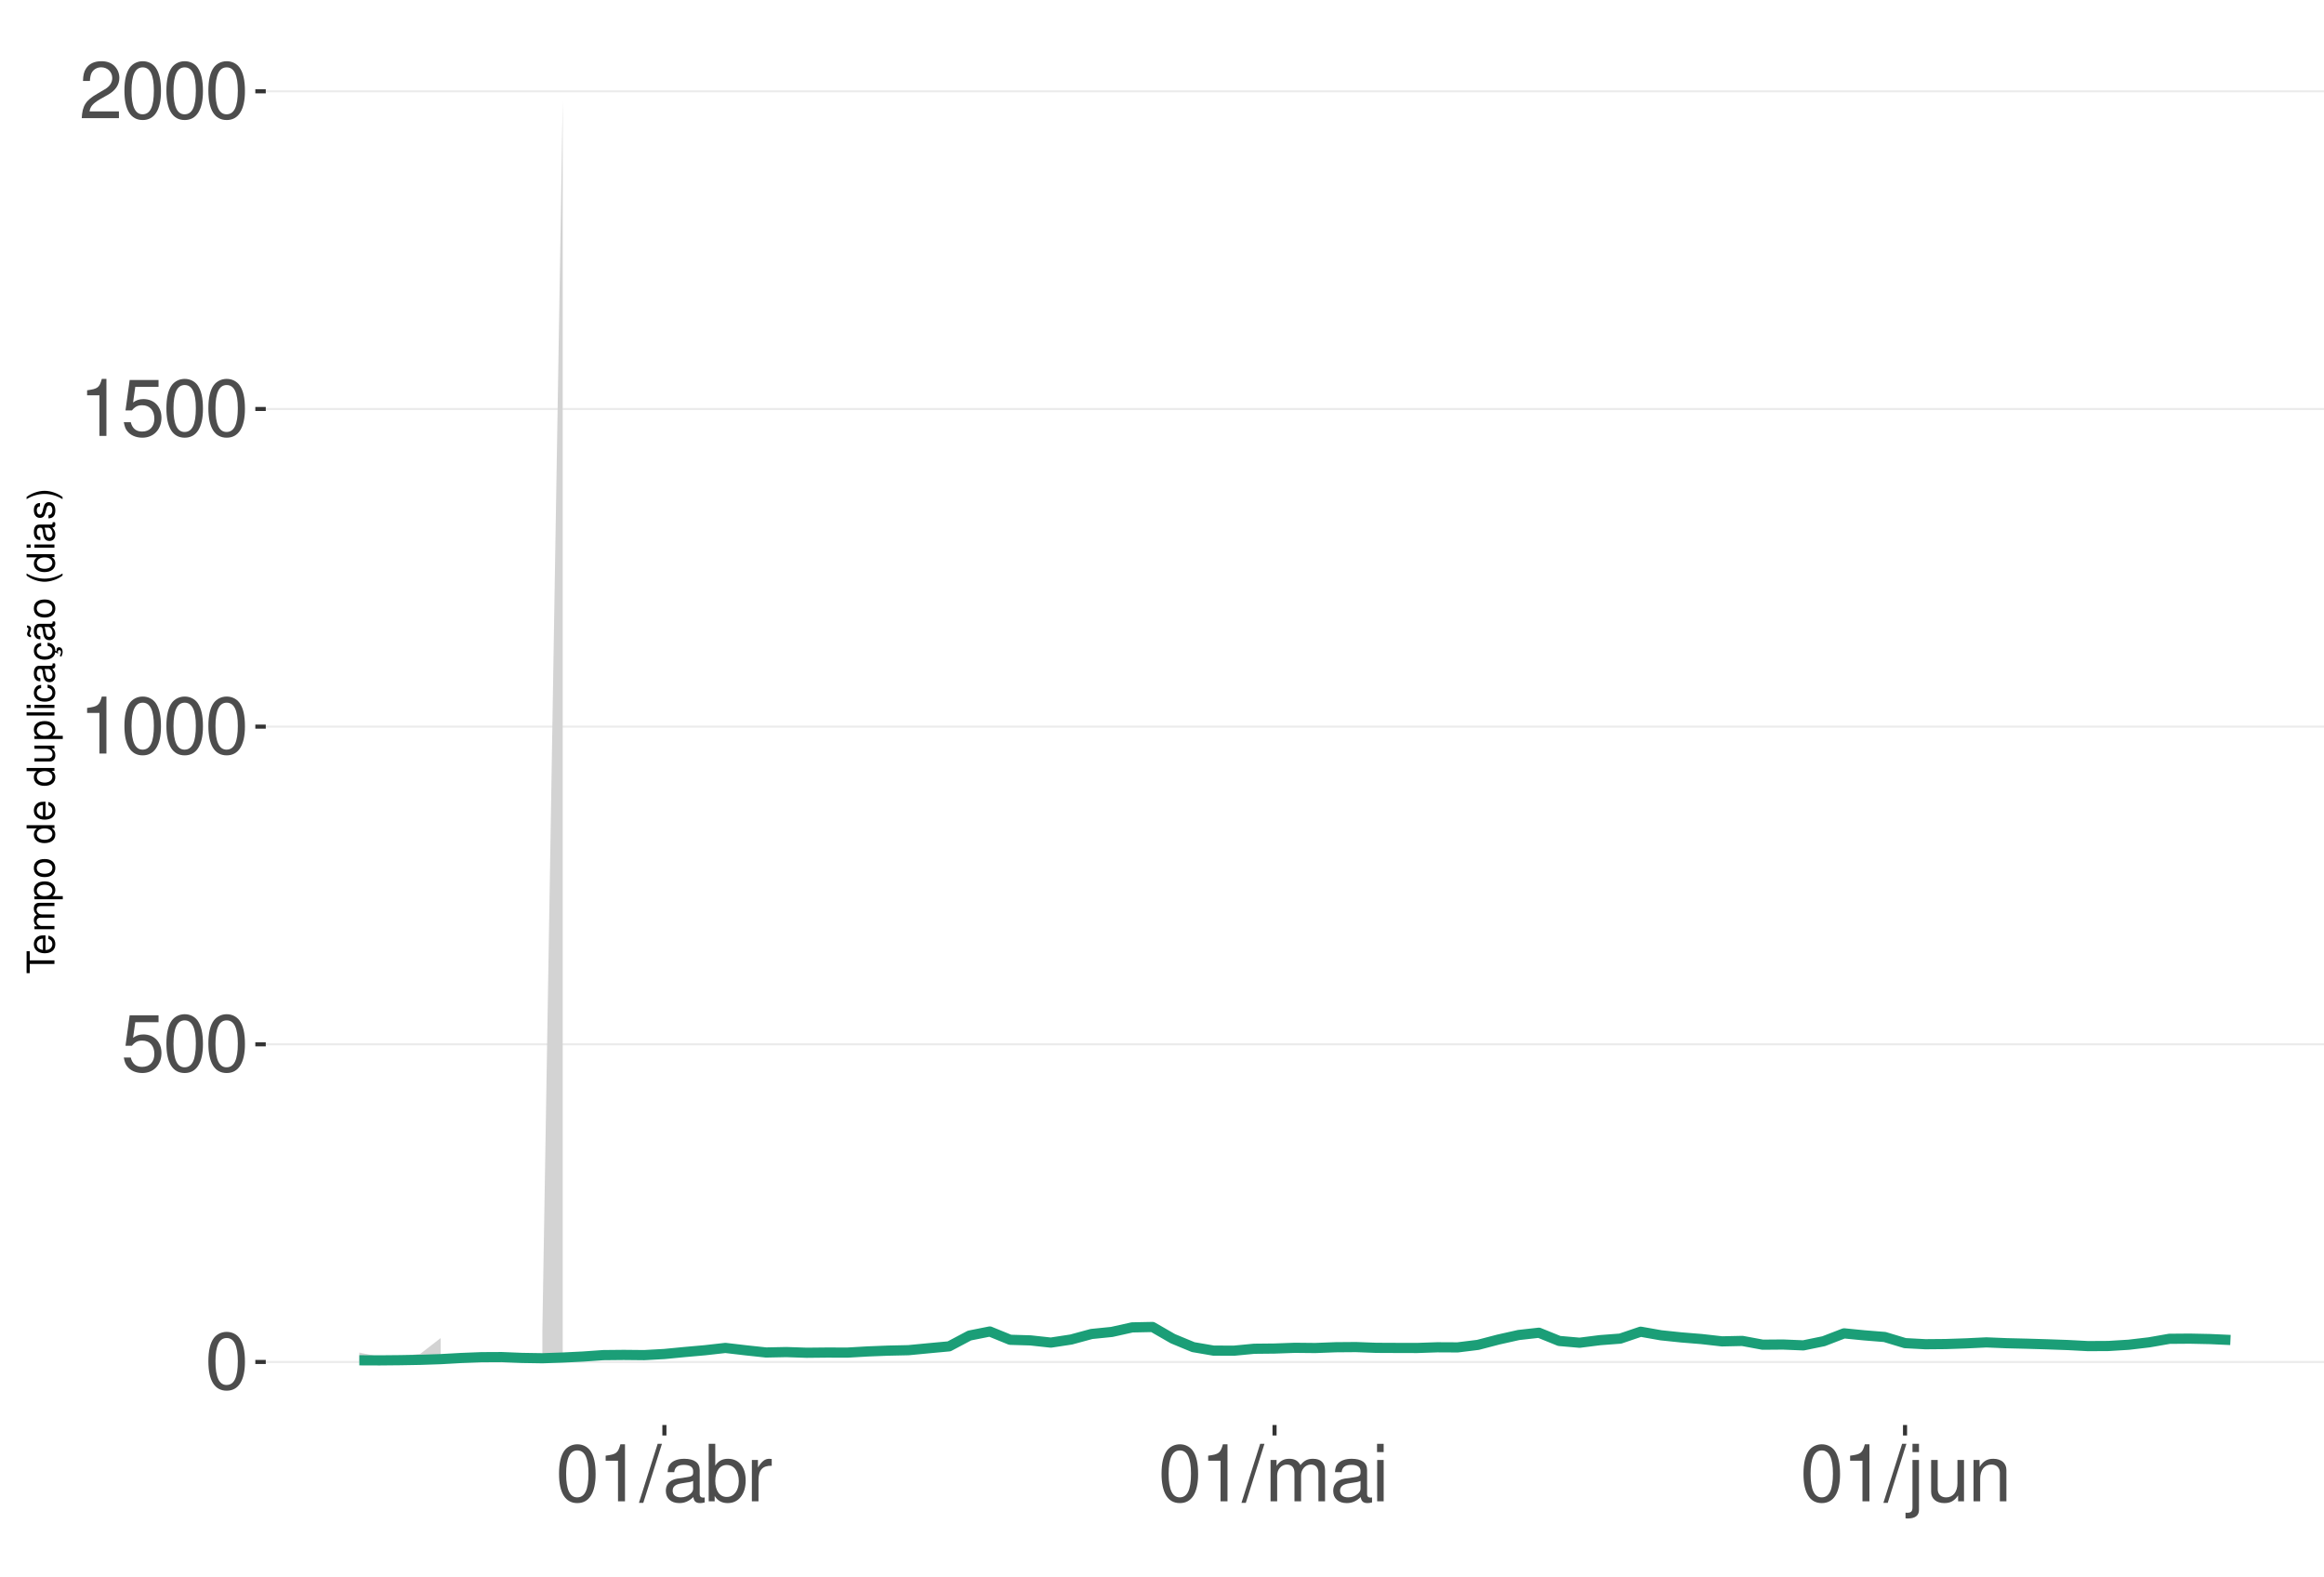
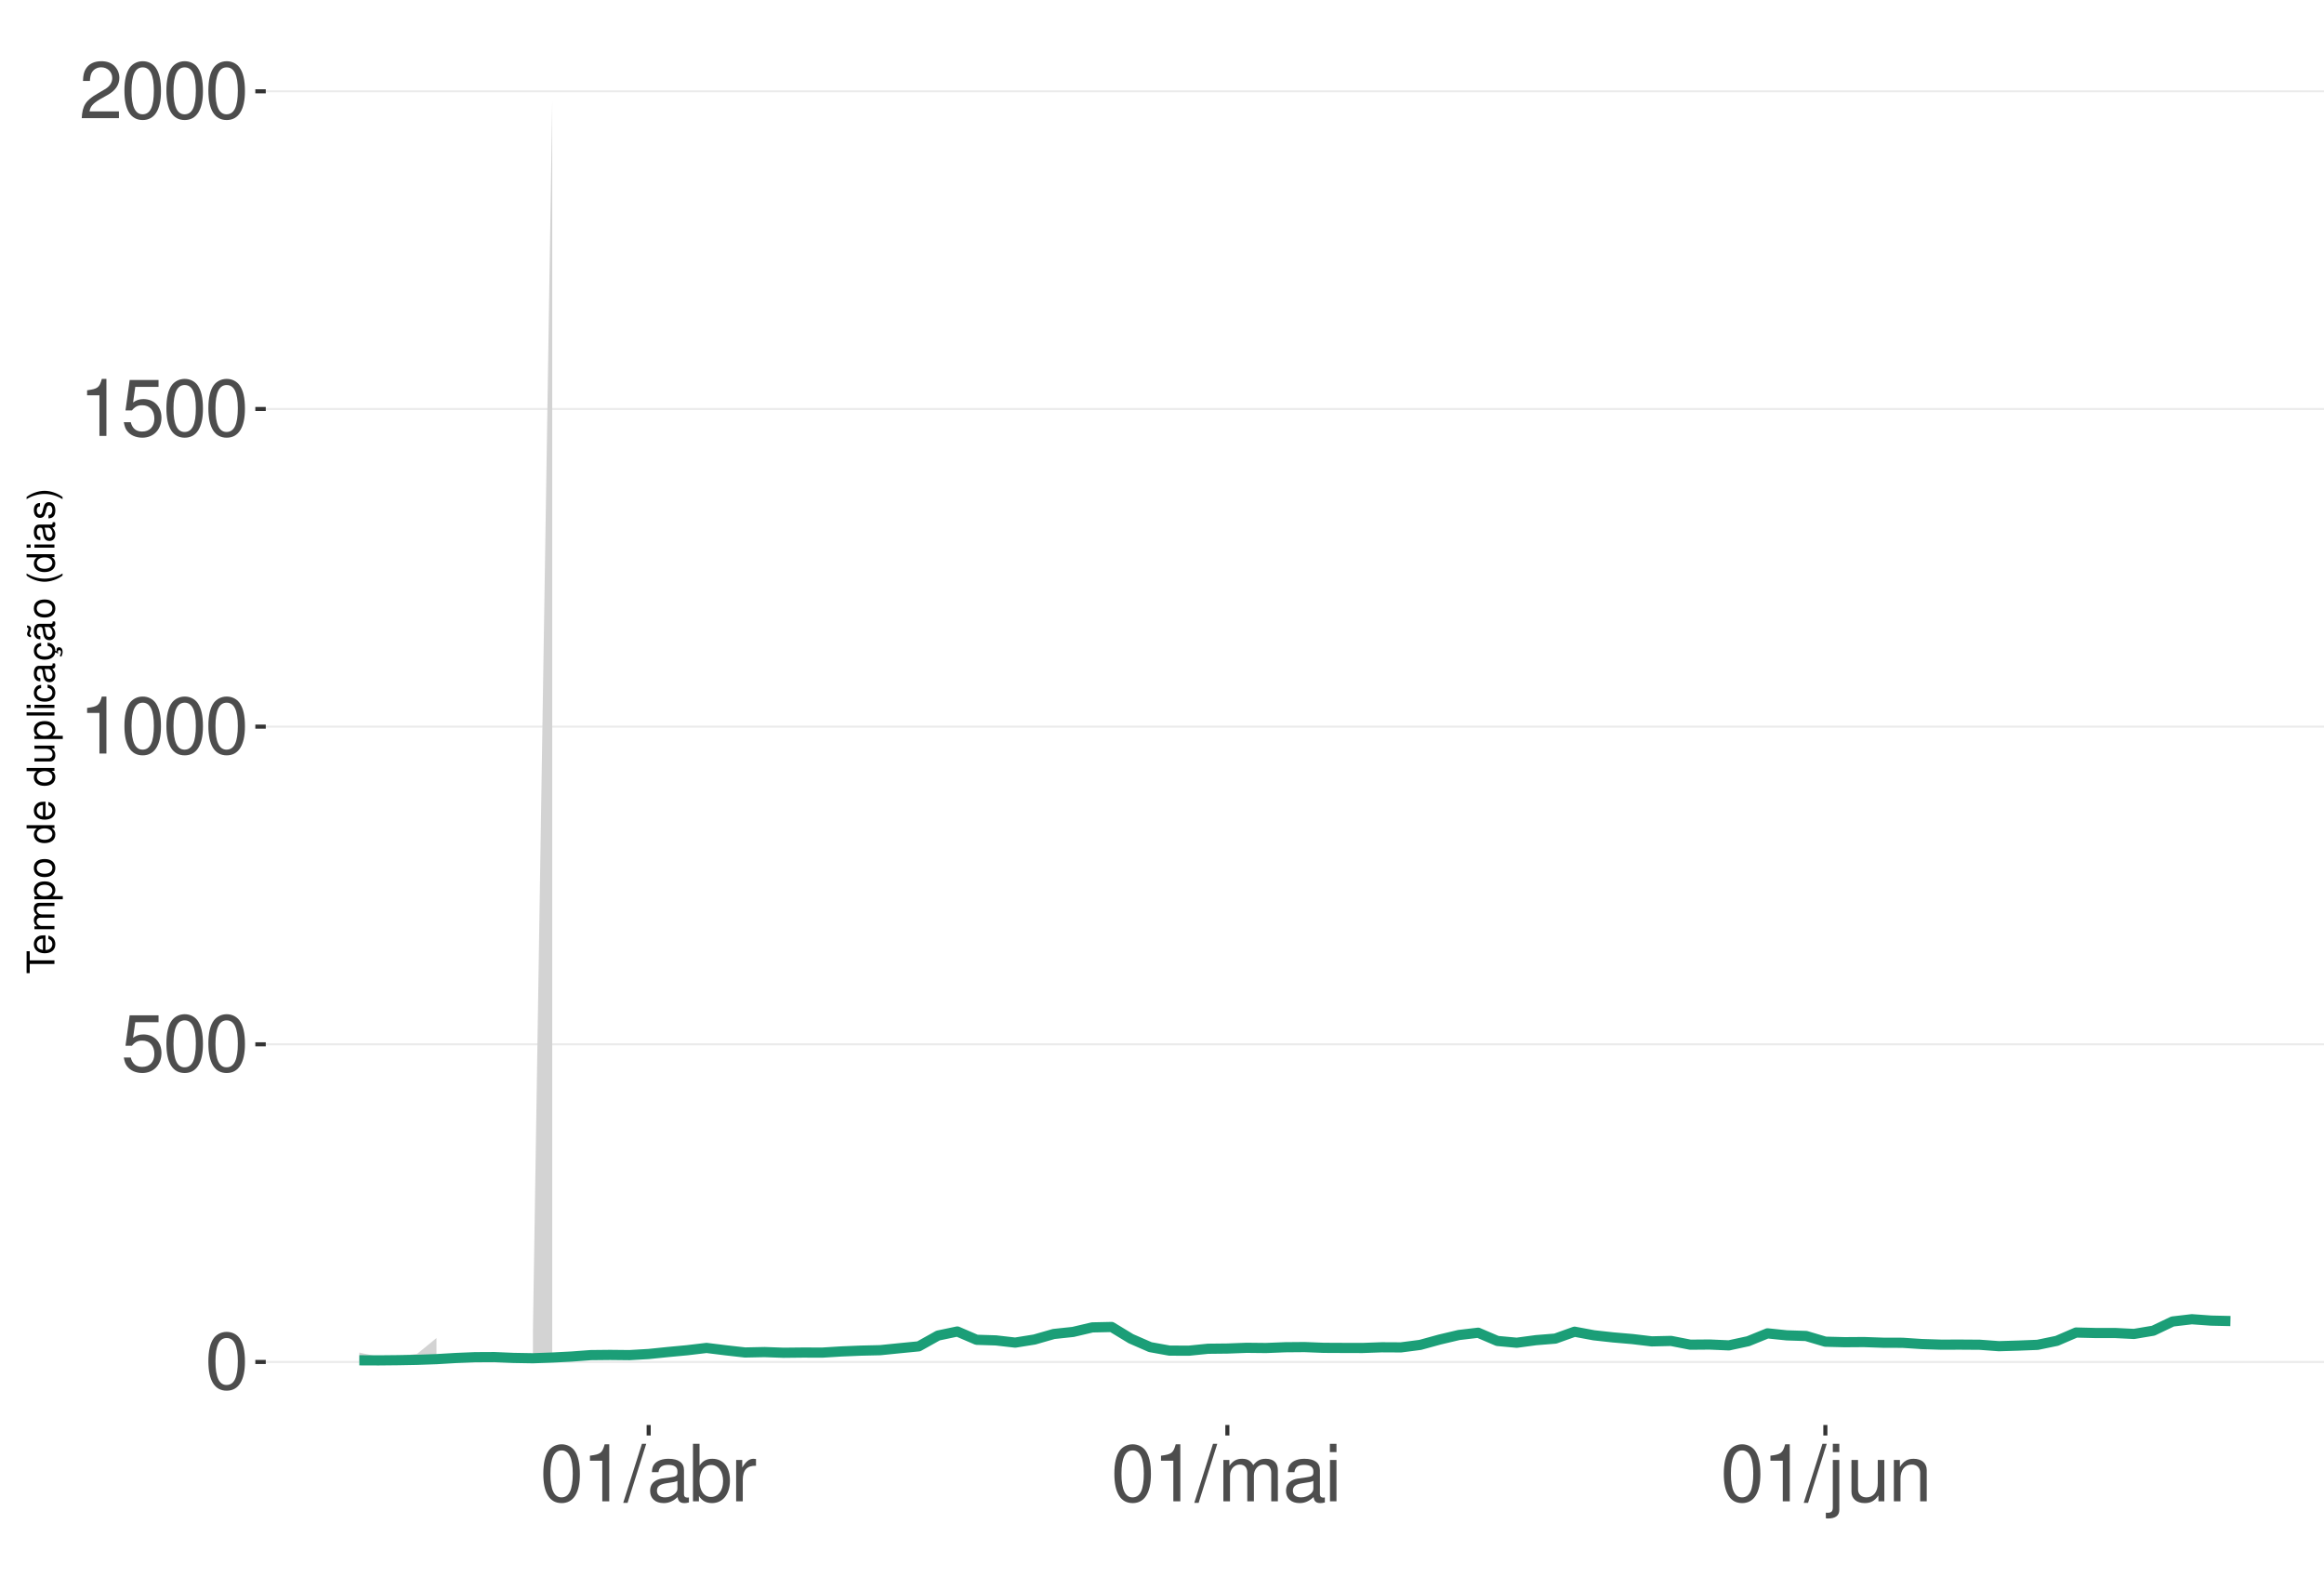
<svg xmlns="http://www.w3.org/2000/svg" xmlns:xlink="http://www.w3.org/1999/xlink" width="609pt" height="413pt" viewBox="0 0 609 413" version="1.1">
  <defs>
    <g>
      <symbol overflow="visible" id="glyph0-0">
        <path style="stroke:none;" d="" />
      </symbol>
      <symbol overflow="visible" id="glyph0-1">
        <path style="stroke:none;" d="M 5.688 -14.938 C 4.312 -14.938 3.078 -14.312 2.312 -13.297 C 1.359 -11.984 0.891 -10 0.891 -7.234 C 0.891 -2.188 2.547 0.469 5.688 0.469 C 8.781 0.469 10.469 -2.188 10.469 -7.109 C 10.469 -10 10.016 -11.938 9.047 -13.297 C 8.281 -14.328 7.062 -14.938 5.688 -14.938 Z M 5.688 -13.328 C 7.641 -13.328 8.609 -11.312 8.609 -7.266 C 8.609 -3.016 7.656 -1.031 5.641 -1.031 C 3.719 -1.031 2.75 -3.094 2.75 -7.203 C 2.75 -11.312 3.719 -13.328 5.688 -13.328 Z M 5.688 -13.328 " />
      </symbol>
      <symbol overflow="visible" id="glyph0-2">
        <path style="stroke:none;" d="M 9.828 -14.641 L 2.266 -14.641 L 1.172 -6.672 L 2.844 -6.672 C 3.703 -7.688 4.406 -8.031 5.562 -8.031 C 7.516 -8.031 8.734 -6.688 8.734 -4.531 C 8.734 -2.422 7.516 -1.141 5.531 -1.141 C 3.953 -1.141 2.969 -1.938 2.547 -3.594 L 0.719 -3.594 C 0.969 -2.391 1.172 -1.812 1.609 -1.281 C 2.438 -0.172 3.922 0.469 5.578 0.469 C 8.531 0.469 10.594 -1.672 10.594 -4.766 C 10.594 -7.656 8.672 -9.641 5.859 -9.641 C 4.828 -9.641 4 -9.375 3.156 -8.766 L 3.734 -12.844 L 9.828 -12.844 Z M 9.828 -14.641 " />
      </symbol>
      <symbol overflow="visible" id="glyph0-3">
        <path style="stroke:none;" d="M 5.344 -10.641 L 5.344 0 L 7.172 0 L 7.172 -14.938 L 5.969 -14.938 C 5.328 -12.641 4.922 -12.328 2.109 -11.953 L 2.109 -10.641 Z M 5.344 -10.641 " />
      </symbol>
      <symbol overflow="visible" id="glyph0-4">
        <path style="stroke:none;" d="M 10.453 -1.797 L 2.75 -1.797 C 2.938 -3.031 3.594 -3.828 5.391 -4.922 L 7.453 -6.078 C 9.5 -7.203 10.562 -8.734 10.562 -10.578 C 10.562 -11.812 10.062 -12.969 9.188 -13.781 C 8.328 -14.562 7.25 -14.938 5.859 -14.938 C 4 -14.938 2.625 -14.281 1.812 -13 C 1.297 -12.203 1.078 -11.281 1.031 -9.766 L 2.844 -9.766 C 2.906 -10.781 3.031 -11.375 3.281 -11.875 C 3.766 -12.781 4.703 -13.344 5.797 -13.344 C 7.453 -13.344 8.703 -12.141 8.703 -10.531 C 8.703 -9.344 8.016 -8.297 6.719 -7.562 L 4.812 -6.438 C 1.75 -4.688 0.875 -3.281 0.703 -0.016 L 10.453 -0.016 Z M 10.453 -1.797 " />
      </symbol>
      <symbol overflow="visible" id="glyph0-5">
        <path style="stroke:none;" d="M 4.734 -15.062 L -0.172 0.406 L 0.969 0.406 L 5.859 -15.062 Z M 4.734 -15.062 " />
      </symbol>
      <symbol overflow="visible" id="glyph0-6">
        <path style="stroke:none;" d="M 11.047 -1.016 C 10.859 -0.969 10.781 -0.969 10.672 -0.969 C 10.078 -0.969 9.75 -1.281 9.75 -1.812 L 9.75 -8.188 C 9.75 -10.094 8.344 -11.141 5.688 -11.141 C 4.094 -11.141 2.828 -10.672 2.094 -9.875 C 1.594 -9.312 1.391 -8.703 1.344 -7.625 L 3.078 -7.625 C 3.219 -8.938 4 -9.547 5.625 -9.547 C 7.188 -9.547 8.031 -8.969 8.031 -7.938 L 8.031 -7.484 C 8.016 -6.734 7.641 -6.469 6.234 -6.281 C 3.797 -5.969 3.422 -5.891 2.766 -5.625 C 1.516 -5.078 0.875 -4.125 0.875 -2.734 C 0.875 -0.766 2.234 0.469 4.422 0.469 C 5.781 0.469 6.875 0 8.094 -1.109 C 8.219 0 8.766 0.469 9.875 0.469 C 10.25 0.469 10.469 0.438 11.047 0.297 Z M 8.031 -3.406 C 8.031 -2.828 7.875 -2.484 7.359 -2 C 6.656 -1.359 5.797 -1.031 4.797 -1.031 C 3.453 -1.031 2.672 -1.672 2.672 -2.766 C 2.672 -3.906 3.406 -4.484 5.266 -4.75 C 7.109 -5 7.453 -5.078 8.031 -5.344 Z M 8.031 -3.406 " />
      </symbol>
      <symbol overflow="visible" id="glyph0-7">
        <path style="stroke:none;" d="M 1.109 -15.062 L 1.109 0 L 2.672 0 L 2.672 -1.391 C 3.484 -0.125 4.578 0.469 6.094 0.469 C 8.938 0.469 10.797 -1.859 10.797 -5.453 C 10.797 -8.969 9.047 -11.141 6.172 -11.141 C 4.688 -11.141 3.641 -10.578 2.828 -9.359 L 2.828 -15.062 Z M 5.844 -9.516 C 7.766 -9.516 9 -7.844 9 -5.266 C 9 -2.812 7.719 -1.141 5.844 -1.141 C 4 -1.141 2.828 -2.781 2.828 -5.328 C 2.828 -7.875 4 -9.516 5.844 -9.516 Z M 5.844 -9.516 " />
      </symbol>
      <symbol overflow="visible" id="glyph0-8">
        <path style="stroke:none;" d="M 1.422 -10.828 L 1.422 0 L 3.156 0 L 3.156 -5.625 C 3.188 -8.219 4.25 -9.375 6.625 -9.312 L 6.625 -11.078 C 6.344 -11.109 6.172 -11.141 5.969 -11.141 C 4.859 -11.141 4 -10.469 3.016 -8.859 L 3.016 -10.828 Z M 1.422 -10.828 " />
      </symbol>
      <symbol overflow="visible" id="glyph0-9">
        <path style="stroke:none;" d="M 1.453 -10.828 L 1.453 0 L 3.188 0 L 3.188 -6.797 C 3.188 -8.359 4.312 -9.625 5.719 -9.625 C 7 -9.625 7.719 -8.844 7.719 -7.453 L 7.719 0 L 9.453 0 L 9.453 -6.797 C 9.453 -8.359 10.594 -9.625 12 -9.625 C 13.266 -9.625 14 -8.812 14 -7.453 L 14 0 L 15.734 0 L 15.734 -8.125 C 15.734 -10.062 14.625 -11.141 12.594 -11.141 C 11.156 -11.141 10.281 -10.703 9.281 -9.484 C 8.641 -10.641 7.766 -11.141 6.359 -11.141 C 4.922 -11.141 3.953 -10.594 3.031 -9.297 L 3.031 -10.828 Z M 1.453 -10.828 " />
      </symbol>
      <symbol overflow="visible" id="glyph0-10">
        <path style="stroke:none;" d="M 3.094 -10.828 L 1.391 -10.828 L 1.391 0 L 3.094 0 Z M 3.094 -15.062 L 1.359 -15.062 L 1.359 -12.891 L 3.094 -12.891 Z M 3.094 -15.062 " />
      </symbol>
      <symbol overflow="visible" id="glyph0-11">
        <path style="stroke:none;" d="M 1.453 -10.828 L 1.453 1.562 C 1.453 2.641 1.109 3 0.047 3 C -0.078 3 -0.141 3 -0.375 2.969 L -0.375 4.438 C -0.172 4.484 -0.062 4.5 0.203 4.5 C 2.141 4.5 3.156 3.734 3.156 2.25 L 3.156 -10.828 Z M 3.156 -15.062 L 1.453 -15.062 L 1.453 -12.891 L 3.156 -12.891 Z M 3.156 -15.062 " />
      </symbol>
      <symbol overflow="visible" id="glyph0-12">
        <path style="stroke:none;" d="M 9.953 0 L 9.953 -10.828 L 8.234 -10.828 L 8.234 -4.688 C 8.234 -2.484 7.078 -1.031 5.281 -1.031 C 3.922 -1.031 3.062 -1.859 3.062 -3.156 L 3.062 -10.828 L 1.344 -10.828 L 1.344 -2.484 C 1.344 -0.688 2.688 0.469 4.797 0.469 C 6.375 0.469 7.391 -0.078 8.406 -1.516 L 8.406 0 Z M 9.953 0 " />
      </symbol>
      <symbol overflow="visible" id="glyph0-13">
        <path style="stroke:none;" d="M 1.453 -10.828 L 1.453 0 L 3.188 0 L 3.188 -5.969 C 3.188 -8.188 4.344 -9.625 6.109 -9.625 C 7.484 -9.625 8.344 -8.797 8.344 -7.5 L 8.344 0 L 10.062 0 L 10.062 -8.188 C 10.062 -9.984 8.719 -11.141 6.625 -11.141 C 5.016 -11.141 3.984 -10.516 3.031 -9 L 3.031 -10.828 Z M 1.453 -10.828 " />
      </symbol>
      <symbol overflow="visible" id="glyph1-0">
        <path style="stroke:none;" d="" />
      </symbol>
      <symbol overflow="visible" id="glyph1-1">
        <path style="stroke:none;" d="M -6.469 -3.547 L -6.469 -5.938 L -7.297 -5.938 L -7.297 -0.203 L -6.469 -0.203 L -6.469 -2.609 L 0 -2.609 L 0 -3.547 Z M -6.469 -3.547 " />
      </symbol>
      <symbol overflow="visible" id="glyph1-2">
        <path style="stroke:none;" d="M -2.344 -5.125 C -3.141 -5.125 -3.625 -5.062 -4.016 -4.922 C -4.875 -4.578 -5.391 -3.781 -5.391 -2.797 C -5.391 -1.344 -4.281 -0.406 -2.547 -0.406 C -0.812 -0.406 0.234 -1.297 0.234 -2.781 C 0.234 -3.984 -0.453 -4.812 -1.594 -5.016 L -1.594 -4.188 C -0.906 -3.953 -0.547 -3.484 -0.547 -2.812 C -0.547 -2.281 -0.781 -1.828 -1.219 -1.547 C -1.516 -1.344 -1.812 -1.281 -2.344 -1.266 Z M -3.016 -1.297 C -3.984 -1.359 -4.625 -1.953 -4.625 -2.797 C -4.625 -3.641 -3.953 -4.234 -3.016 -4.234 Z M -3.016 -1.297 " />
      </symbol>
      <symbol overflow="visible" id="glyph1-3">
        <path style="stroke:none;" d="M -5.234 -0.703 L 0 -0.703 L 0 -1.547 L -3.297 -1.547 C -4.047 -1.547 -4.656 -2.094 -4.656 -2.766 C -4.656 -3.391 -4.281 -3.734 -3.609 -3.734 L 0 -3.734 L 0 -4.578 L -3.297 -4.578 C -4.047 -4.578 -4.656 -5.125 -4.656 -5.812 C -4.656 -6.422 -4.266 -6.781 -3.609 -6.781 L 0 -6.781 L 0 -7.625 L -3.938 -7.625 C -4.875 -7.625 -5.391 -7.078 -5.391 -6.094 C -5.391 -5.406 -5.188 -4.984 -4.594 -4.484 C -5.156 -4.188 -5.391 -3.766 -5.391 -3.078 C -5.391 -2.375 -5.125 -1.906 -4.5 -1.469 L -5.234 -1.469 Z M -5.234 -0.703 " />
      </symbol>
      <symbol overflow="visible" id="glyph1-4">
        <path style="stroke:none;" d="M 2.188 -0.547 L 2.188 -1.375 L -0.547 -1.375 C -0.016 -1.812 0.234 -2.312 0.234 -2.984 C 0.234 -4.344 -0.859 -5.234 -2.531 -5.234 C -4.297 -5.234 -5.391 -4.375 -5.391 -2.984 C -5.391 -2.266 -5.062 -1.703 -4.453 -1.312 L -5.234 -1.312 L -5.234 -0.547 Z M -4.609 -2.844 C -4.609 -3.766 -3.797 -4.359 -2.547 -4.359 C -1.359 -4.359 -0.547 -3.75 -0.547 -2.844 C -0.547 -1.953 -1.344 -1.375 -2.578 -1.375 C -3.812 -1.375 -4.609 -1.953 -4.609 -2.844 Z M -4.609 -2.844 " />
      </symbol>
      <symbol overflow="visible" id="glyph1-5">
        <path style="stroke:none;" d="M -5.391 -2.719 C -5.391 -1.234 -4.344 -0.359 -2.578 -0.359 C -0.812 -0.359 0.234 -1.234 0.234 -2.734 C 0.234 -4.203 -0.812 -5.094 -2.547 -5.094 C -4.359 -5.094 -5.391 -4.234 -5.391 -2.719 Z M -4.625 -2.734 C -4.625 -3.672 -3.844 -4.234 -2.547 -4.234 C -1.312 -4.234 -0.547 -3.656 -0.547 -2.734 C -0.547 -1.797 -1.312 -1.234 -2.578 -1.234 C -3.844 -1.234 -4.625 -1.797 -4.625 -2.734 Z M -4.625 -2.734 " />
      </symbol>
      <symbol overflow="visible" id="glyph1-6">
        <path style="stroke:none;" d="" />
      </symbol>
      <symbol overflow="visible" id="glyph1-7">
        <path style="stroke:none;" d="M -7.297 -4.953 L -7.297 -4.125 L -4.578 -4.125 C -5.109 -3.766 -5.391 -3.203 -5.391 -2.516 C -5.391 -1.156 -4.297 -0.266 -2.625 -0.266 C -0.859 -0.266 0.234 -1.125 0.234 -2.547 C 0.234 -3.266 -0.047 -3.766 -0.688 -4.203 L 0 -4.203 L 0 -4.953 Z M -4.609 -2.656 C -4.609 -3.547 -3.812 -4.125 -2.562 -4.125 C -1.344 -4.125 -0.547 -3.547 -0.547 -2.656 C -0.547 -1.734 -1.359 -1.125 -2.578 -1.125 C -3.797 -1.125 -4.609 -1.734 -4.609 -2.656 Z M -4.609 -2.656 " />
      </symbol>
      <symbol overflow="visible" id="glyph1-8">
        <path style="stroke:none;" d="M 0 -4.812 L -5.234 -4.812 L -5.234 -3.984 L -2.266 -3.984 C -1.203 -3.984 -0.5 -3.438 -0.5 -2.562 C -0.5 -1.906 -0.906 -1.484 -1.531 -1.484 L -5.234 -1.484 L -5.234 -0.656 L -1.203 -0.656 C -0.328 -0.656 0.234 -1.297 0.234 -2.312 C 0.234 -3.094 -0.047 -3.578 -0.734 -4.062 L 0 -4.062 Z M 0 -4.812 " />
      </symbol>
      <symbol overflow="visible" id="glyph1-9">
        <path style="stroke:none;" d="M -7.297 -1.516 L -7.297 -0.688 L 0 -0.688 L 0 -1.516 Z M -7.297 -1.516 " />
      </symbol>
      <symbol overflow="visible" id="glyph1-10">
        <path style="stroke:none;" d="M -5.234 -1.5 L -5.234 -0.672 L 0 -0.672 L 0 -1.5 Z M -7.297 -1.5 L -7.297 -0.656 L -6.234 -0.656 L -6.234 -1.5 Z M -7.297 -1.5 " />
      </symbol>
      <symbol overflow="visible" id="glyph1-11">
        <path style="stroke:none;" d="M -3.484 -4.703 C -3.984 -4.672 -4.312 -4.562 -4.609 -4.359 C -5.094 -4 -5.391 -3.375 -5.391 -2.641 C -5.391 -1.219 -4.266 -0.312 -2.531 -0.312 C -0.844 -0.312 0.234 -1.203 0.234 -2.625 C 0.234 -3.875 -0.516 -4.672 -1.797 -4.766 L -1.797 -3.938 C -0.953 -3.797 -0.547 -3.359 -0.547 -2.656 C -0.547 -1.734 -1.297 -1.188 -2.531 -1.188 C -3.844 -1.188 -4.625 -1.719 -4.625 -2.625 C -4.625 -3.328 -4.203 -3.766 -3.484 -3.875 Z M -3.484 -4.703 " />
      </symbol>
      <symbol overflow="visible" id="glyph1-12">
        <path style="stroke:none;" d="M -0.484 -5.344 C -0.469 -5.266 -0.469 -5.219 -0.469 -5.172 C -0.469 -4.875 -0.625 -4.719 -0.875 -4.719 L -3.953 -4.719 C -4.891 -4.719 -5.391 -4.047 -5.391 -2.75 C -5.391 -1.984 -5.172 -1.375 -4.781 -1.016 C -4.516 -0.766 -4.203 -0.672 -3.688 -0.656 L -3.688 -1.484 C -4.328 -1.562 -4.625 -1.938 -4.625 -2.719 C -4.625 -3.484 -4.344 -3.891 -3.844 -3.891 L -3.625 -3.891 C -3.266 -3.875 -3.125 -3.703 -3.047 -3.016 C -2.891 -1.844 -2.844 -1.656 -2.719 -1.344 C -2.453 -0.734 -2 -0.422 -1.312 -0.422 C -0.375 -0.422 0.234 -1.078 0.234 -2.141 C 0.234 -2.797 0 -3.328 -0.547 -3.922 C 0 -3.984 0.234 -4.234 0.234 -4.781 C 0.234 -4.953 0.203 -5.062 0.141 -5.344 Z M -1.656 -3.891 C -1.375 -3.891 -1.203 -3.812 -0.969 -3.562 C -0.656 -3.219 -0.5 -2.812 -0.5 -2.312 C -0.5 -1.672 -0.812 -1.297 -1.344 -1.297 C -1.891 -1.297 -2.172 -1.656 -2.297 -2.547 C -2.422 -3.438 -2.453 -3.609 -2.594 -3.891 Z M -1.656 -3.891 " />
      </symbol>
      <symbol overflow="visible" id="glyph1-13">
        <path style="stroke:none;" d="M 0.234 -2.641 C 0.234 -3.875 -0.547 -4.703 -1.797 -4.766 L -1.797 -3.938 C -0.953 -3.797 -0.531 -3.359 -0.531 -2.656 C -0.531 -1.734 -1.281 -1.188 -2.516 -1.188 C -3.844 -1.188 -4.625 -1.719 -4.625 -2.625 C -4.625 -3.328 -4.203 -3.766 -3.484 -3.875 L -3.484 -4.703 C -3.984 -4.672 -4.312 -4.562 -4.609 -4.359 C -5.094 -4 -5.391 -3.375 -5.391 -2.641 C -5.391 -1.219 -4.266 -0.312 -2.531 -0.312 C -1.469 -0.312 -0.625 -0.672 -0.156 -1.312 C 0.047 -1.594 0.125 -1.812 0.203 -2.25 L 0.922 -1.938 L 0.984 -2.062 C 0.938 -2.188 0.906 -2.25 0.906 -2.375 C 0.906 -2.656 1.047 -2.828 1.281 -2.828 C 1.547 -2.828 1.734 -2.594 1.734 -2.297 C 1.734 -2.031 1.672 -1.844 1.438 -1.406 L 1.406 -1.312 L 1.812 -1.094 C 2.078 -1.75 2.141 -1.953 2.141 -2.344 C 2.141 -3.109 1.781 -3.578 1.203 -3.578 C 0.781 -3.578 0.547 -3.297 0.547 -2.797 C 0.547 -2.703 0.547 -2.641 0.562 -2.516 Z M 0.234 -2.641 " />
      </symbol>
      <symbol overflow="visible" id="glyph1-14">
        <path style="stroke:none;" d="M -0.484 -5.344 C -0.469 -5.266 -0.469 -5.219 -0.469 -5.172 C -0.469 -4.875 -0.625 -4.719 -0.875 -4.719 L -3.953 -4.719 C -4.891 -4.719 -5.391 -4.047 -5.391 -2.75 C -5.391 -1.984 -5.172 -1.375 -4.781 -1.016 C -4.516 -0.766 -4.203 -0.672 -3.688 -0.656 L -3.688 -1.484 C -4.328 -1.562 -4.625 -1.938 -4.625 -2.719 C -4.625 -3.484 -4.344 -3.891 -3.844 -3.891 L -3.625 -3.891 C -3.266 -3.875 -3.125 -3.703 -3.047 -3.016 C -2.891 -1.844 -2.844 -1.656 -2.719 -1.344 C -2.453 -0.734 -2 -0.422 -1.312 -0.422 C -0.375 -0.422 0.234 -1.078 0.234 -2.141 C 0.234 -2.797 0 -3.328 -0.547 -3.922 C 0 -3.984 0.234 -4.234 0.234 -4.781 C 0.234 -4.953 0.203 -5.062 0.141 -5.344 Z M -1.656 -3.891 C -1.375 -3.891 -1.203 -3.812 -0.969 -3.562 C -0.656 -3.219 -0.5 -2.812 -0.5 -2.312 C -0.5 -1.672 -0.812 -1.297 -1.344 -1.297 C -1.891 -1.297 -2.172 -1.656 -2.297 -2.547 C -2.422 -3.438 -2.453 -3.609 -2.594 -3.891 Z M -7.172 -3.75 C -6.922 -3.672 -6.812 -3.547 -6.812 -3.375 C -6.812 -3.25 -6.875 -2.984 -6.984 -2.734 C -7.156 -2.312 -7.172 -2.25 -7.172 -2.047 C -7.172 -1.594 -6.797 -1.297 -6.141 -1.188 L -6.141 -1.766 C -6.375 -1.812 -6.5 -1.938 -6.5 -2.094 C -6.5 -2.203 -6.469 -2.344 -6.375 -2.578 C -6.156 -3.156 -6.125 -3.234 -6.125 -3.438 C -6.125 -3.922 -6.484 -4.219 -7.172 -4.312 Z M -7.172 -3.75 " />
      </symbol>
      <symbol overflow="visible" id="glyph1-15">
        <path style="stroke:none;" d="M -7.297 -2.359 C -5.984 -1.359 -4.156 -0.734 -2.594 -0.734 C -1.016 -0.734 0.812 -1.359 2.125 -2.359 L 2.125 -2.906 C 0.688 -2.031 -0.984 -1.547 -2.594 -1.547 C -4.188 -1.547 -5.875 -2.031 -7.297 -2.906 Z M -7.297 -2.359 " />
      </symbol>
      <symbol overflow="visible" id="glyph1-16">
        <path style="stroke:none;" d="M -3.781 -4.375 C -4.812 -4.375 -5.391 -3.688 -5.391 -2.484 C -5.391 -1.266 -4.766 -0.469 -3.797 -0.469 C -2.969 -0.469 -2.578 -0.891 -2.281 -2.125 L -2.094 -2.906 C -1.953 -3.484 -1.734 -3.719 -1.375 -3.719 C -0.875 -3.719 -0.547 -3.234 -0.547 -2.5 C -0.547 -2.047 -0.672 -1.672 -0.891 -1.453 C -1.047 -1.328 -1.188 -1.266 -1.562 -1.219 L -1.562 -0.344 C -0.344 -0.375 0.234 -1.062 0.234 -2.438 C 0.234 -3.75 -0.422 -4.594 -1.438 -4.594 C -2.203 -4.594 -2.641 -4.156 -2.891 -3.109 L -3.078 -2.312 C -3.234 -1.625 -3.453 -1.344 -3.828 -1.344 C -4.312 -1.344 -4.625 -1.766 -4.625 -2.453 C -4.625 -3.125 -4.328 -3.484 -3.781 -3.5 Z M -3.781 -4.375 " />
      </symbol>
      <symbol overflow="visible" id="glyph1-17">
        <path style="stroke:none;" d="M 2.125 -0.938 C 0.812 -1.938 -1.016 -2.562 -2.578 -2.562 C -4.156 -2.562 -5.984 -1.938 -7.297 -0.938 L -7.297 -0.375 C -5.859 -1.266 -4.188 -1.75 -2.578 -1.75 C -0.984 -1.75 0.703 -1.266 2.125 -0.375 Z M 2.125 -0.938 " />
      </symbol>
    </g>
    <clipPath id="clip1">
      <path d="M 69.645 9.961 L 609 9.961 L 609 373.328 L 69.645 373.328 Z M 69.645 9.961 " />
    </clipPath>
    <clipPath id="clip2">
      <path d="M 69.645 356 L 609 356 L 609 358 L 69.645 358 Z M 69.645 356 " />
    </clipPath>
    <clipPath id="clip3">
      <path d="M 69.645 273 L 609 273 L 609 274 L 69.645 274 Z M 69.645 273 " />
    </clipPath>
    <clipPath id="clip4">
      <path d="M 69.645 190 L 609 190 L 609 191 L 69.645 191 Z M 69.645 190 " />
    </clipPath>
    <clipPath id="clip5">
      <path d="M 69.645 106 L 609 106 L 609 108 L 69.645 108 Z M 69.645 106 " />
    </clipPath>
    <clipPath id="clip6">
      <path d="M 69.645 23 L 609 23 L 609 25 L 69.645 25 Z M 69.645 23 " />
    </clipPath>
  </defs>
  <g id="surface203">
    <rect x="0" y="0" width="609" height="413" style="fill:rgb(100%,100%,100%);fill-opacity:1;stroke:none;" />
    <rect x="0" y="0" width="609" height="413" style="fill:rgb(100%,100%,100%);fill-opacity:1;stroke:none;" />
    <path style="fill:none;stroke-width:1.067;stroke-linecap:round;stroke-linejoin:round;stroke:rgb(100%,100%,100%);stroke-opacity:1;stroke-miterlimit:10;" d="M 0 413 L 609 413 L 609 0 L 0 0 Z M 0 413 " />
    <g clip-path="url(#clip1)" clip-rule="nonzero">
      <path style=" stroke:none;fill-rule:nonzero;fill:rgb(100%,100%,100%);fill-opacity:1;" d="M 69.645 373.328 L 609 373.328 L 609 9.961 L 69.645 9.961 Z M 69.645 373.328 " />
    </g>
    <g clip-path="url(#clip2)" clip-rule="nonzero">
      <path style="fill:none;stroke-width:0.533;stroke-linecap:butt;stroke-linejoin:round;stroke:rgb(92.157%,92.157%,92.157%);stroke-opacity:1;stroke-miterlimit:10;" d="M 69.645 356.812 L 609 356.812 " />
    </g>
    <g clip-path="url(#clip3)" clip-rule="nonzero">
      <path style="fill:none;stroke-width:0.533;stroke-linecap:butt;stroke-linejoin:round;stroke:rgb(92.157%,92.157%,92.157%);stroke-opacity:1;stroke-miterlimit:10;" d="M 69.645 273.59 L 609 273.59 " />
    </g>
    <g clip-path="url(#clip4)" clip-rule="nonzero">
      <path style="fill:none;stroke-width:0.533;stroke-linecap:butt;stroke-linejoin:round;stroke:rgb(92.157%,92.157%,92.157%);stroke-opacity:1;stroke-miterlimit:10;" d="M 69.645 190.367 L 609 190.367 " />
    </g>
    <g clip-path="url(#clip5)" clip-rule="nonzero">
      <path style="fill:none;stroke-width:0.533;stroke-linecap:butt;stroke-linejoin:round;stroke:rgb(92.157%,92.157%,92.157%);stroke-opacity:1;stroke-miterlimit:10;" d="M 69.645 107.145 L 609 107.145 " />
    </g>
    <g clip-path="url(#clip6)" clip-rule="nonzero">
      <path style="fill:none;stroke-width:0.533;stroke-linecap:butt;stroke-linejoin:round;stroke:rgb(92.157%,92.157%,92.157%);stroke-opacity:1;stroke-miterlimit:10;" d="M 69.645 23.922 L 609 23.922 " />
    </g>
-     <path style=" stroke:none;fill-rule:nonzero;fill:rgb(82.745%,82.745%,82.745%);fill-opacity:1;" d="M 94.16 354.344 L 99.492 355.469 L 104.82 355.316 L 110.148 354.668 L 115.48 350.543 L 115.48 356.422 L 110.148 356.492 L 104.82 356.539 L 99.492 356.57 L 94.16 356.578 Z M 94.16 354.344 " />
-     <path style=" stroke:none;fill-rule:nonzero;fill:rgb(82.745%,82.745%,82.745%);fill-opacity:1;" d="M 142.129 348.531 L 147.457 26.48 L 147.457 356.234 L 142.129 356.297 Z M 142.129 348.531 " />
-     <path style="fill:none;stroke-width:2.667;stroke-linecap:butt;stroke-linejoin:round;stroke:rgb(10.588%,61.961%,46.667%);stroke-opacity:1;stroke-miterlimit:10;" d="M 94.16 356.375 L 99.492 356.395 L 104.82 356.344 L 110.148 356.25 L 115.48 356.07 L 120.809 355.77 L 126.141 355.559 L 131.469 355.531 L 136.797 355.75 L 142.129 355.836 L 147.457 355.652 L 152.785 355.391 L 158.117 355.016 L 163.445 354.961 L 168.777 355.016 L 174.105 354.723 L 179.434 354.207 L 184.766 353.734 L 190.094 353.133 L 195.422 353.758 L 200.754 354.328 L 206.082 354.219 L 211.414 354.398 L 216.742 354.344 L 222.07 354.359 L 227.402 354.051 L 232.73 353.84 L 238.059 353.723 L 243.391 353.211 L 248.719 352.719 L 254.051 349.891 L 259.379 348.828 L 264.707 351 L 270.039 351.16 L 275.367 351.738 L 280.695 350.93 L 286.027 349.48 L 291.355 348.941 L 296.688 347.754 L 302.016 347.645 L 307.344 350.715 L 312.676 352.922 L 318.004 353.836 L 323.332 353.859 L 328.664 353.348 L 333.992 353.293 L 339.324 353.102 L 344.652 353.156 L 349.98 352.953 L 355.312 352.91 L 360.641 353.109 L 365.969 353.133 L 371.301 353.148 L 376.629 352.965 L 381.961 352.992 L 387.289 352.336 L 392.617 350.945 L 397.949 349.75 L 403.277 349.152 L 408.605 351.309 L 413.938 351.773 L 419.266 351.098 L 424.598 350.691 L 429.926 348.883 L 435.254 349.824 L 440.586 350.379 L 445.914 350.812 L 451.242 351.414 L 456.574 351.297 L 461.902 352.285 L 467.234 352.242 L 472.562 352.465 L 477.891 351.371 L 483.223 349.316 L 488.551 349.84 L 493.879 350.266 L 499.211 351.875 L 504.539 352.164 L 509.871 352.117 L 515.199 351.938 L 520.527 351.68 L 525.859 351.898 L 531.188 352.027 L 536.516 352.188 L 541.848 352.375 L 547.176 352.656 L 552.508 352.625 L 557.836 352.297 L 563.164 351.672 L 568.496 350.742 L 573.824 350.699 L 579.152 350.812 L 584.484 351.051 " />
+     <path style=" stroke:none;fill-rule:nonzero;fill:rgb(82.745%,82.745%,82.745%);fill-opacity:1;" d="M 94.16 354.344 L 99.215 355.469 L 104.27 355.316 L 109.324 354.668 L 114.379 350.543 L 114.379 356.422 L 109.324 356.492 L 104.27 356.539 L 99.215 356.57 L 94.16 356.578 Z M 94.16 354.344 " />
+     <path style=" stroke:none;fill-rule:nonzero;fill:rgb(82.745%,82.745%,82.745%);fill-opacity:1;" d="M 139.656 348.531 L 144.711 26.48 L 144.711 356.234 L 139.656 356.297 Z M 139.656 348.531 " />
+     <path style="fill:none;stroke-width:2.667;stroke-linecap:butt;stroke-linejoin:round;stroke:rgb(10.588%,61.961%,46.667%);stroke-opacity:1;stroke-miterlimit:10;" d="M 94.16 356.375 L 99.215 356.395 L 104.27 356.344 L 109.324 356.25 L 114.379 356.07 L 119.438 355.77 L 124.492 355.559 L 129.547 355.531 L 134.602 355.75 L 139.656 355.836 L 144.711 355.652 L 149.766 355.391 L 154.82 355.016 L 159.875 354.961 L 164.93 355.016 L 169.984 354.723 L 175.039 354.207 L 180.094 353.734 L 185.148 353.133 L 190.203 353.758 L 195.258 354.328 L 200.312 354.219 L 205.367 354.398 L 210.422 354.344 L 215.477 354.359 L 220.531 354.051 L 225.59 353.84 L 230.645 353.723 L 235.699 353.211 L 240.754 352.719 L 245.809 349.891 L 250.863 348.828 L 255.918 351 L 260.973 351.16 L 266.027 351.738 L 271.082 350.93 L 276.137 349.48 L 281.191 348.941 L 286.246 347.754 L 291.301 347.645 L 296.355 350.715 L 301.41 352.922 L 306.465 353.836 L 311.52 353.859 L 316.574 353.348 L 321.629 353.293 L 326.684 353.102 L 331.738 353.156 L 336.797 352.953 L 341.852 352.91 L 346.906 353.109 L 351.961 353.133 L 357.016 353.148 L 362.07 352.965 L 367.125 352.992 L 372.18 352.336 L 377.234 350.945 L 382.289 349.75 L 387.344 349.152 L 392.398 351.309 L 397.453 351.773 L 402.508 351.098 L 407.562 350.691 L 412.617 348.883 L 417.672 349.824 L 422.727 350.379 L 427.781 350.812 L 432.836 351.414 L 437.891 351.297 L 442.949 352.285 L 448.004 352.242 L 453.059 352.465 L 458.113 351.371 L 463.168 349.316 L 468.223 349.84 L 473.277 350.004 L 478.332 351.5 L 483.387 351.629 L 488.441 351.594 L 493.496 351.77 L 498.551 351.785 L 503.605 352.117 L 508.66 352.277 L 513.715 352.266 L 518.77 352.301 L 523.824 352.676 L 528.879 352.523 L 533.934 352.324 L 538.988 351.277 L 544.043 349.098 L 549.102 349.223 L 554.156 349.219 L 559.211 349.469 L 564.266 348.617 L 569.32 346.207 L 574.375 345.613 L 579.43 345.977 L 584.484 346.09 " />
    <g style="fill:rgb(30.196%,30.196%,30.196%);fill-opacity:1;">
      <use xlink:href="#glyph0-1" x="53.715" y="363.866" />
    </g>
    <g style="fill:rgb(30.196%,30.196%,30.196%);fill-opacity:1;">
      <use xlink:href="#glyph0-2" x="31.715" y="280.644" />
      <use xlink:href="#glyph0-1" x="42.715" y="280.644" />
      <use xlink:href="#glyph0-1" x="53.715" y="280.644" />
    </g>
    <g style="fill:rgb(30.196%,30.196%,30.196%);fill-opacity:1;">
      <use xlink:href="#glyph0-3" x="20.715" y="197.421" />
      <use xlink:href="#glyph0-1" x="31.715" y="197.421" />
      <use xlink:href="#glyph0-1" x="42.715" y="197.421" />
      <use xlink:href="#glyph0-1" x="53.715" y="197.421" />
    </g>
    <g style="fill:rgb(30.196%,30.196%,30.196%);fill-opacity:1;">
      <use xlink:href="#glyph0-3" x="20.715" y="114.198" />
      <use xlink:href="#glyph0-2" x="31.715" y="114.198" />
      <use xlink:href="#glyph0-1" x="42.715" y="114.198" />
      <use xlink:href="#glyph0-1" x="53.715" y="114.198" />
    </g>
    <g style="fill:rgb(30.196%,30.196%,30.196%);fill-opacity:1;">
      <use xlink:href="#glyph0-4" x="20.715" y="30.976" />
      <use xlink:href="#glyph0-1" x="31.715" y="30.976" />
      <use xlink:href="#glyph0-1" x="42.715" y="30.976" />
      <use xlink:href="#glyph0-1" x="53.715" y="30.976" />
    </g>
    <path style="fill:none;stroke-width:1.067;stroke-linecap:butt;stroke-linejoin:round;stroke:rgb(20%,20%,20%);stroke-opacity:1;stroke-miterlimit:10;" d="M 66.906 356.812 L 69.645 356.812 " />
    <path style="fill:none;stroke-width:1.067;stroke-linecap:butt;stroke-linejoin:round;stroke:rgb(20%,20%,20%);stroke-opacity:1;stroke-miterlimit:10;" d="M 66.906 273.59 L 69.645 273.59 " />
    <path style="fill:none;stroke-width:1.067;stroke-linecap:butt;stroke-linejoin:round;stroke:rgb(20%,20%,20%);stroke-opacity:1;stroke-miterlimit:10;" d="M 66.906 190.367 L 69.645 190.367 " />
    <path style="fill:none;stroke-width:1.067;stroke-linecap:butt;stroke-linejoin:round;stroke:rgb(20%,20%,20%);stroke-opacity:1;stroke-miterlimit:10;" d="M 66.906 107.145 L 69.645 107.145 " />
    <path style="fill:none;stroke-width:1.067;stroke-linecap:butt;stroke-linejoin:round;stroke:rgb(20%,20%,20%);stroke-opacity:1;stroke-miterlimit:10;" d="M 66.906 23.922 L 69.645 23.922 " />
-     <path style="fill:none;stroke-width:1.067;stroke-linecap:butt;stroke-linejoin:round;stroke:rgb(20%,20%,20%);stroke-opacity:1;stroke-miterlimit:10;" d="M 174.105 376.07 L 174.105 373.328 " />
-     <path style="fill:none;stroke-width:1.067;stroke-linecap:butt;stroke-linejoin:round;stroke:rgb(20%,20%,20%);stroke-opacity:1;stroke-miterlimit:10;" d="M 333.992 376.07 L 333.992 373.328 " />
-     <path style="fill:none;stroke-width:1.067;stroke-linecap:butt;stroke-linejoin:round;stroke:rgb(20%,20%,20%);stroke-opacity:1;stroke-miterlimit:10;" d="M 499.211 376.07 L 499.211 373.328 " />
-     <g style="fill:rgb(30.196%,30.196%,30.196%);fill-opacity:1;">
-       <use xlink:href="#glyph0-1" x="145.605" y="393.315" />
-       <use xlink:href="#glyph0-3" x="156.605" y="393.315" />
-       <use xlink:href="#glyph0-5" x="167.605" y="393.315" />
-       <use xlink:href="#glyph0-6" x="173.605" y="393.315" />
-       <use xlink:href="#glyph0-7" x="184.605" y="393.315" />
-       <use xlink:href="#glyph0-8" x="195.605" y="393.315" />
-     </g>
-     <g style="fill:rgb(30.196%,30.196%,30.196%);fill-opacity:1;">
-       <use xlink:href="#glyph0-1" x="303.492" y="393.315" />
-       <use xlink:href="#glyph0-3" x="314.492" y="393.315" />
-       <use xlink:href="#glyph0-5" x="325.492" y="393.315" />
-       <use xlink:href="#glyph0-9" x="331.492" y="393.315" />
-       <use xlink:href="#glyph0-6" x="348.492" y="393.315" />
-       <use xlink:href="#glyph0-10" x="359.492" y="393.315" />
-     </g>
-     <g style="fill:rgb(30.196%,30.196%,30.196%);fill-opacity:1;">
-       <use xlink:href="#glyph0-1" x="471.711" y="393.315" />
-       <use xlink:href="#glyph0-3" x="482.711" y="393.315" />
-       <use xlink:href="#glyph0-5" x="493.711" y="393.315" />
-       <use xlink:href="#glyph0-11" x="499.711" y="393.315" />
-       <use xlink:href="#glyph0-12" x="504.711" y="393.315" />
-       <use xlink:href="#glyph0-13" x="515.711" y="393.315" />
+     <path style="fill:none;stroke-width:1.067;stroke-linecap:butt;stroke-linejoin:round;stroke:rgb(20%,20%,20%);stroke-opacity:1;stroke-miterlimit:10;" d="M 169.984 376.07 L 169.984 373.328 " />
+     <path style="fill:none;stroke-width:1.067;stroke-linecap:butt;stroke-linejoin:round;stroke:rgb(20%,20%,20%);stroke-opacity:1;stroke-miterlimit:10;" d="M 321.629 376.07 L 321.629 373.328 " />
+     <path style="fill:none;stroke-width:1.067;stroke-linecap:butt;stroke-linejoin:round;stroke:rgb(20%,20%,20%);stroke-opacity:1;stroke-miterlimit:10;" d="M 478.332 376.07 L 478.332 373.328 " />
+     <g style="fill:rgb(30.196%,30.196%,30.196%);fill-opacity:1;">
+       <use xlink:href="#glyph0-1" x="141.484" y="393.315" />
+       <use xlink:href="#glyph0-3" x="152.484" y="393.315" />
+       <use xlink:href="#glyph0-5" x="163.484" y="393.315" />
+       <use xlink:href="#glyph0-6" x="169.484" y="393.315" />
+       <use xlink:href="#glyph0-7" x="180.484" y="393.315" />
+       <use xlink:href="#glyph0-8" x="191.484" y="393.315" />
+     </g>
+     <g style="fill:rgb(30.196%,30.196%,30.196%);fill-opacity:1;">
+       <use xlink:href="#glyph0-1" x="291.129" y="393.315" />
+       <use xlink:href="#glyph0-3" x="302.129" y="393.315" />
+       <use xlink:href="#glyph0-5" x="313.129" y="393.315" />
+       <use xlink:href="#glyph0-9" x="319.129" y="393.315" />
+       <use xlink:href="#glyph0-6" x="336.129" y="393.315" />
+       <use xlink:href="#glyph0-10" x="347.129" y="393.315" />
+     </g>
+     <g style="fill:rgb(30.196%,30.196%,30.196%);fill-opacity:1;">
+       <use xlink:href="#glyph0-1" x="450.832" y="393.315" />
+       <use xlink:href="#glyph0-3" x="461.832" y="393.315" />
+       <use xlink:href="#glyph0-5" x="472.832" y="393.315" />
+       <use xlink:href="#glyph0-11" x="478.832" y="393.315" />
+       <use xlink:href="#glyph0-12" x="483.832" y="393.315" />
+       <use xlink:href="#glyph0-13" x="494.832" y="393.315" />
    </g>
    <g style="fill:rgb(0%,0%,0%);fill-opacity:1;">
      <use xlink:href="#glyph1-1" x="14.263" y="255.145" />
      <use xlink:href="#glyph1-2" x="14.263" y="250.145" />
      <use xlink:href="#glyph1-3" x="14.263" y="244.145" />
      <use xlink:href="#glyph1-4" x="14.263" y="236.145" />
      <use xlink:href="#glyph1-5" x="14.263" y="230.145" />
      <use xlink:href="#glyph1-6" x="14.263" y="224.145" />
      <use xlink:href="#glyph1-7" x="14.263" y="221.145" />
      <use xlink:href="#glyph1-2" x="14.263" y="215.145" />
      <use xlink:href="#glyph1-6" x="14.263" y="209.145" />
      <use xlink:href="#glyph1-7" x="14.263" y="206.145" />
      <use xlink:href="#glyph1-8" x="14.263" y="200.145" />
      <use xlink:href="#glyph1-4" x="14.263" y="194.145" />
      <use xlink:href="#glyph1-9" x="14.263" y="188.145" />
      <use xlink:href="#glyph1-10" x="14.263" y="186.145" />
      <use xlink:href="#glyph1-11" x="14.263" y="184.145" />
      <use xlink:href="#glyph1-12" x="14.263" y="179.145" />
      <use xlink:href="#glyph1-13" x="14.263" y="173.145" />
      <use xlink:href="#glyph1-14" x="14.263" y="168.145" />
      <use xlink:href="#glyph1-5" x="14.263" y="162.145" />
      <use xlink:href="#glyph1-6" x="14.263" y="156.145" />
      <use xlink:href="#glyph1-15" x="14.263" y="153.145" />
      <use xlink:href="#glyph1-7" x="14.263" y="150.145" />
      <use xlink:href="#glyph1-10" x="14.263" y="144.145" />
      <use xlink:href="#glyph1-12" x="14.263" y="142.145" />
      <use xlink:href="#glyph1-16" x="14.263" y="136.145" />
      <use xlink:href="#glyph1-17" x="14.263" y="131.145" />
    </g>
  </g>
</svg>
